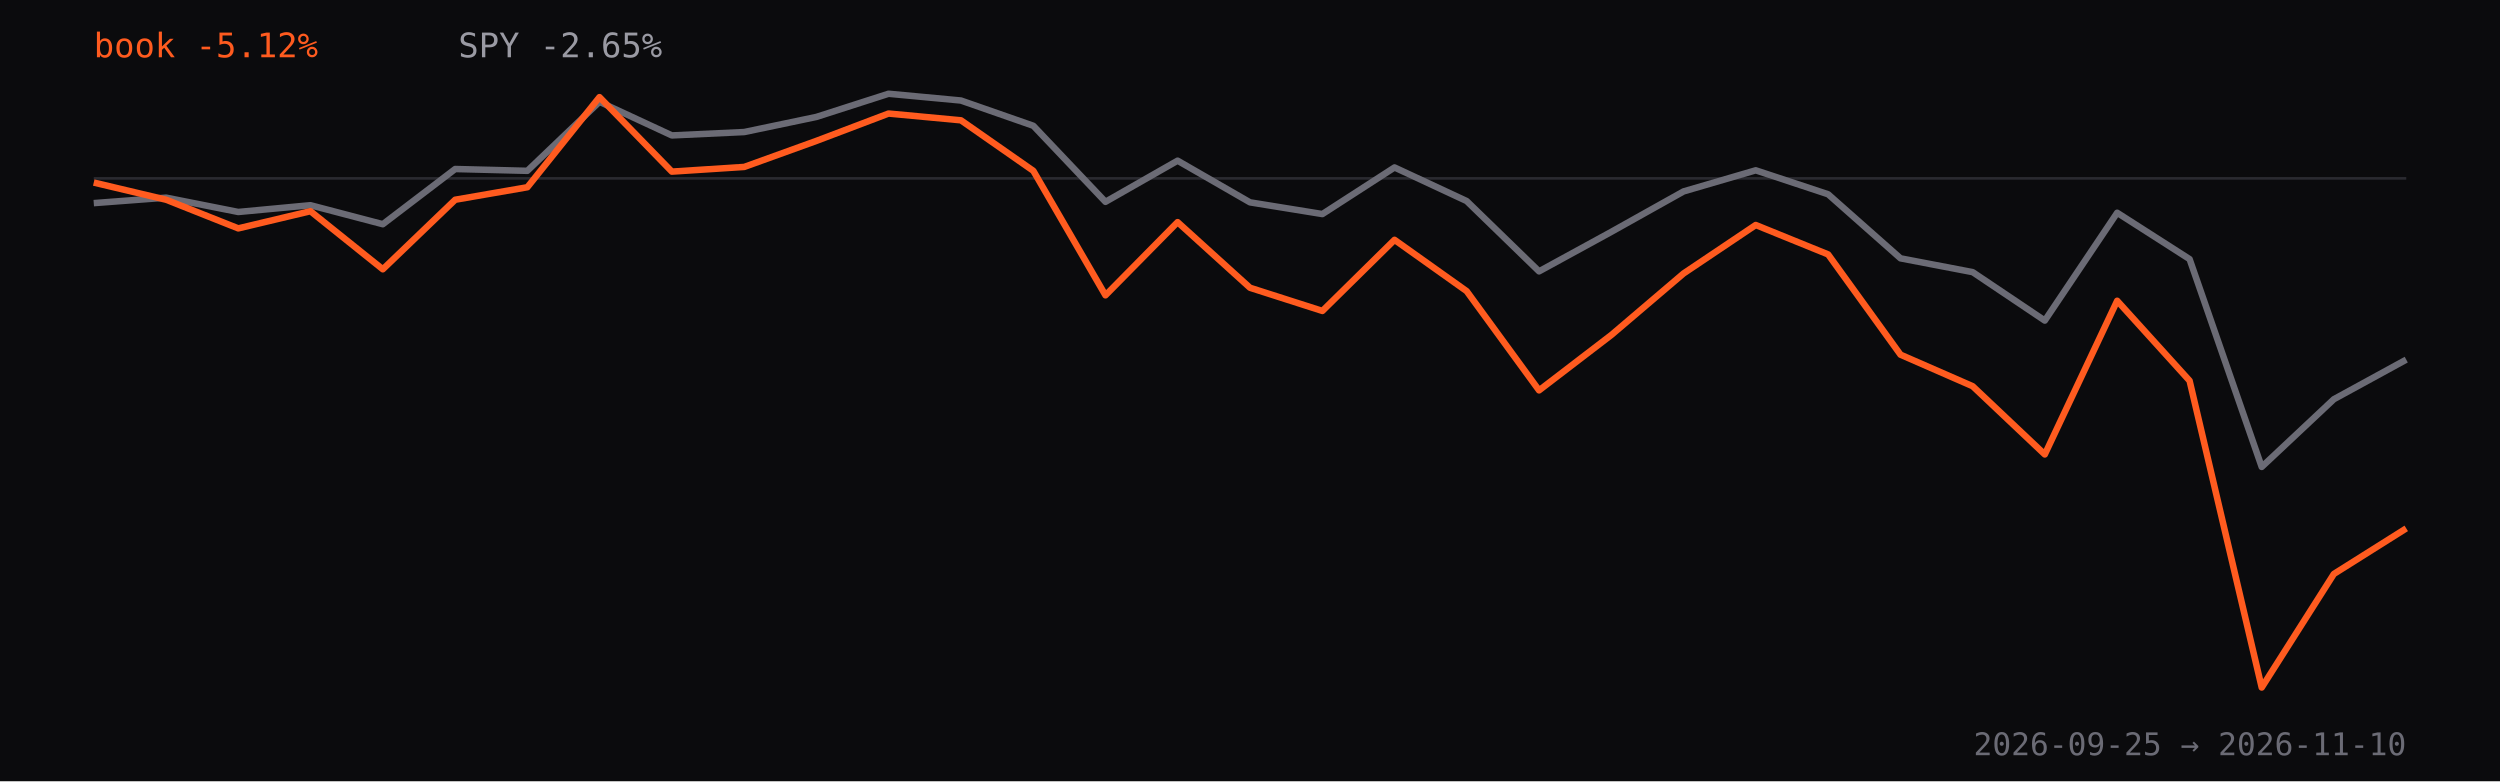
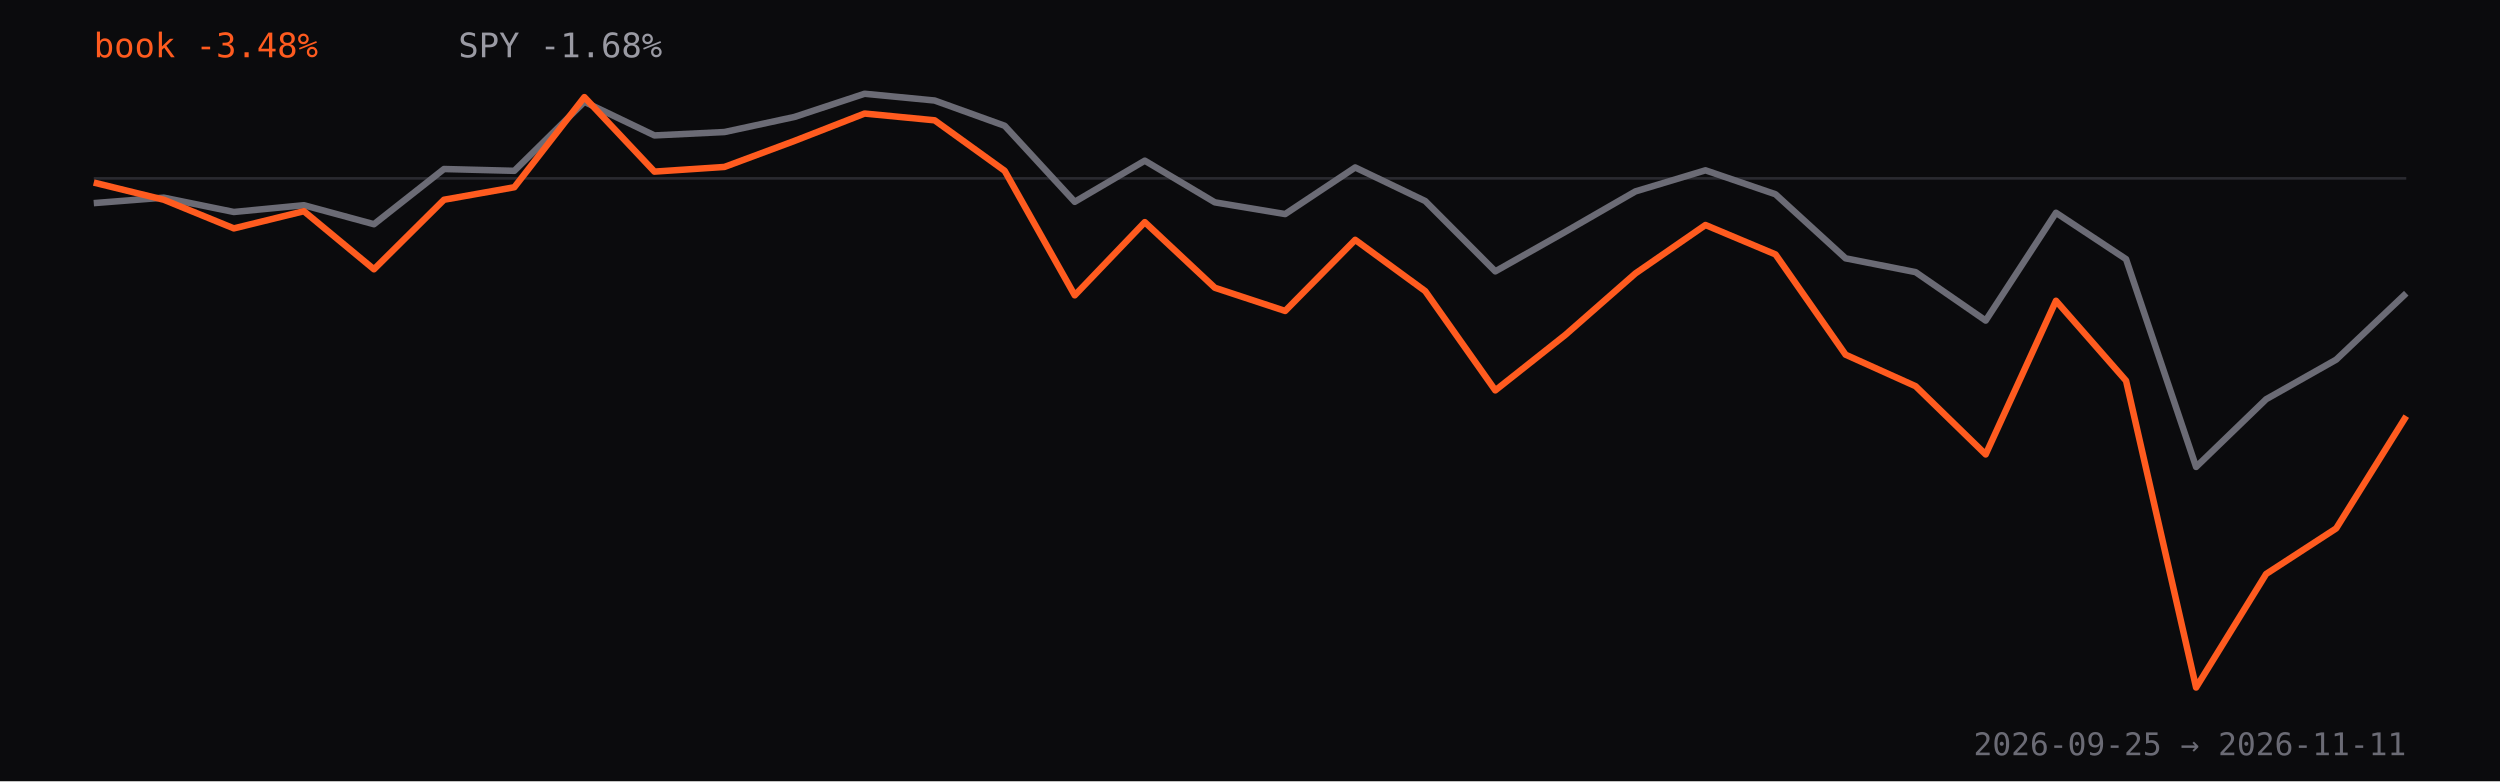
<svg xmlns="http://www.w3.org/2000/svg" viewBox="0 0 960 300" role="img" aria-label="Strategy book return versus SPY since inception, percent">
  <rect width="960" height="300" fill="#0b0b0d" />
  <line x1="36" y1="68.5" x2="924" y2="68.5" stroke="#2a2a30" />
-   <path d="M36.0,78.0 L63.8,75.9 L91.5,81.4 L119.2,78.8 L147.0,86.1 L174.8,64.9 L202.5,65.6 L230.2,39.1 L258.0,52.0 L285.8,50.7 L313.5,44.9 L341.2,36.0 L369.0,38.6 L396.8,48.3 L424.5,77.5 L452.2,61.7 L480.0,77.7 L507.8,82.2 L535.5,64.3 L563.2,77.2 L591.0,104.2 L618.8,89.0 L646.5,73.5 L674.2,65.4 L702.0,74.6 L729.8,99.2 L757.5,104.5 L785.2,123.1 L813.0,81.7 L840.8,99.5 L868.5,179.3 L896.2,153.3 L924.0,138.1" fill="none" stroke="#6b6b75" stroke-width="2.5" stroke-linejoin="round" />
-   <path d="M36.0,70.1 L63.8,76.7 L91.5,87.7 L119.2,81.1 L147.0,103.4 L174.8,76.7 L202.5,71.9 L230.2,37.3 L258.0,65.9 L285.8,64.1 L313.5,54.1 L341.2,43.6 L369.0,46.2 L396.8,65.6 L424.5,113.4 L452.2,85.3 L480.0,110.5 L507.8,119.4 L535.5,92.1 L563.2,111.8 L591.0,149.9 L618.8,128.6 L646.5,105.0 L674.2,86.4 L702.0,97.7 L729.8,136.2 L757.5,148.3 L785.2,174.5 L813.0,115.5 L840.8,146.2 L868.5,264.0 L896.2,220.4 L924.0,202.9" fill="none" stroke="#ff5b1f" stroke-width="2.5" stroke-linejoin="round" />
-   <text x="36" y="22" fill="#ff5b1f" font-family="ui-monospace,monospace" font-size="13">book -5.12%</text>
-   <text x="176" y="22" fill="#9a9aa3" font-family="ui-monospace,monospace" font-size="13">SPY -2.65%</text>
-   <text x="924" y="290" text-anchor="end" fill="#6b6b75" font-family="ui-monospace,monospace" font-size="12">2026-09-25 → 2026-11-10</text>
+   <path d="M36.0,78.0 L62.9,75.9 L89.8,81.4 L116.7,78.8 L143.6,86.1 L170.5,64.9 L197.5,65.6 L224.4,39.1 L251.3,52.0 L278.2,50.7 L305.1,44.9 L332.0,36.0 L358.9,38.6 L385.8,48.3 L412.7,77.5 L439.6,61.7 L466.5,77.7 L493.5,82.2 L520.4,64.3 L547.3,77.2 L574.2,104.2 L601.1,89.0 L628.0,73.5 L654.9,65.4 L681.8,74.6 L708.7,99.2 L735.6,104.5 L762.5,123.1 L789.5,81.7 L816.4,99.5 L843.3,179.3 L870.2,153.3 L897.1,138.1 L924.0,112.6" fill="none" stroke="#6b6b75" stroke-width="2.5" stroke-linejoin="round" />
+   <path d="M36.0,70.1 L62.9,76.7 L89.8,87.7 L116.7,81.1 L143.6,103.4 L170.5,76.7 L197.5,71.9 L224.4,37.3 L251.3,65.9 L278.2,64.1 L305.1,54.1 L332.0,43.6 L358.9,46.2 L385.8,65.6 L412.7,113.4 L439.6,85.3 L466.5,110.5 L493.5,119.4 L520.4,92.1 L547.3,111.8 L574.2,149.9 L601.1,128.6 L628.0,105.0 L654.9,86.4 L681.8,97.7 L708.7,136.2 L735.6,148.3 L762.5,174.5 L789.5,115.5 L816.4,146.2 L843.3,264.0 L870.2,220.4 L897.1,202.9 L924.0,159.8" fill="none" stroke="#ff5b1f" stroke-width="2.5" stroke-linejoin="round" />
+   <text x="36" y="22" fill="#ff5b1f" font-family="ui-monospace,monospace" font-size="13">book -3.48%</text>
+   <text x="176" y="22" fill="#9a9aa3" font-family="ui-monospace,monospace" font-size="13">SPY -1.68%</text>
+   <text x="924" y="290" text-anchor="end" fill="#6b6b75" font-family="ui-monospace,monospace" font-size="12">2026-09-25 → 2026-11-11</text>
</svg>
